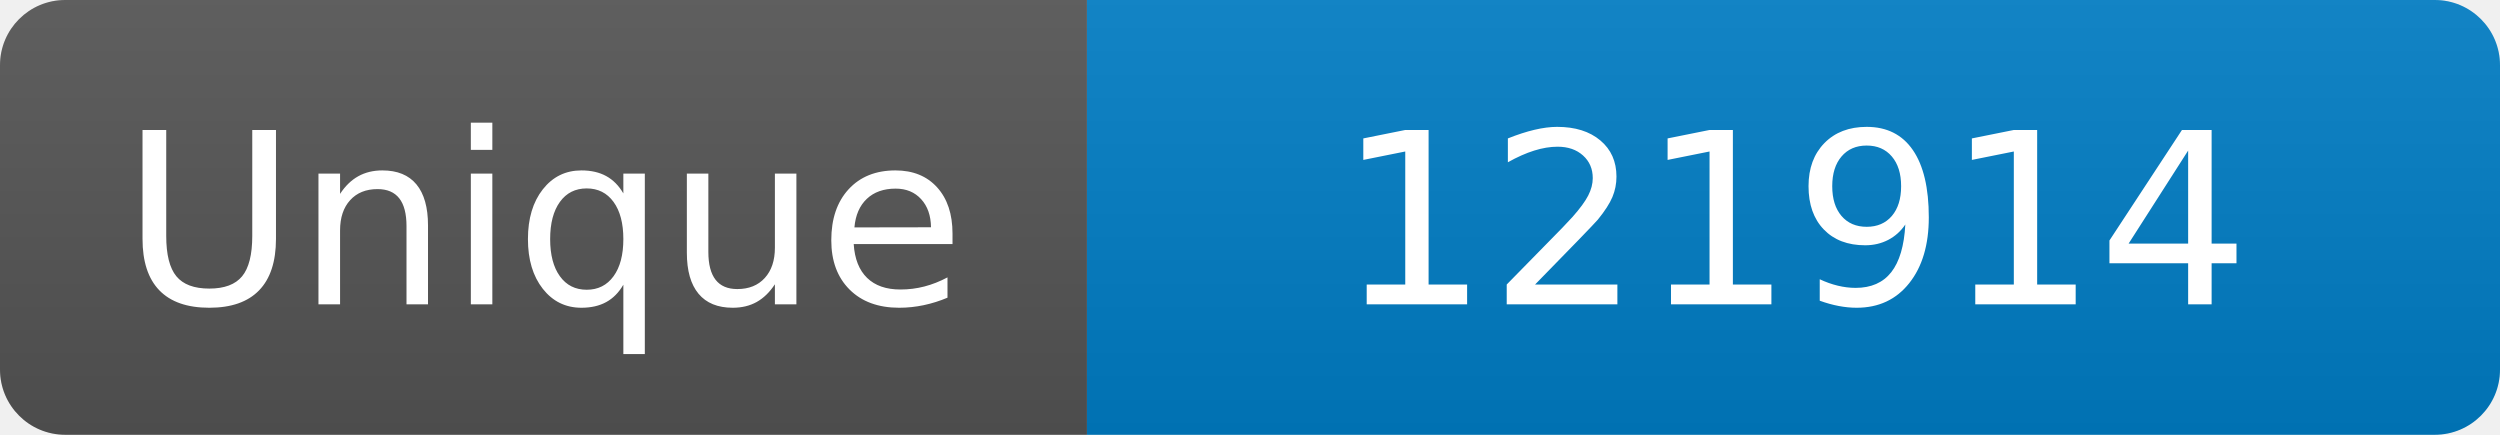
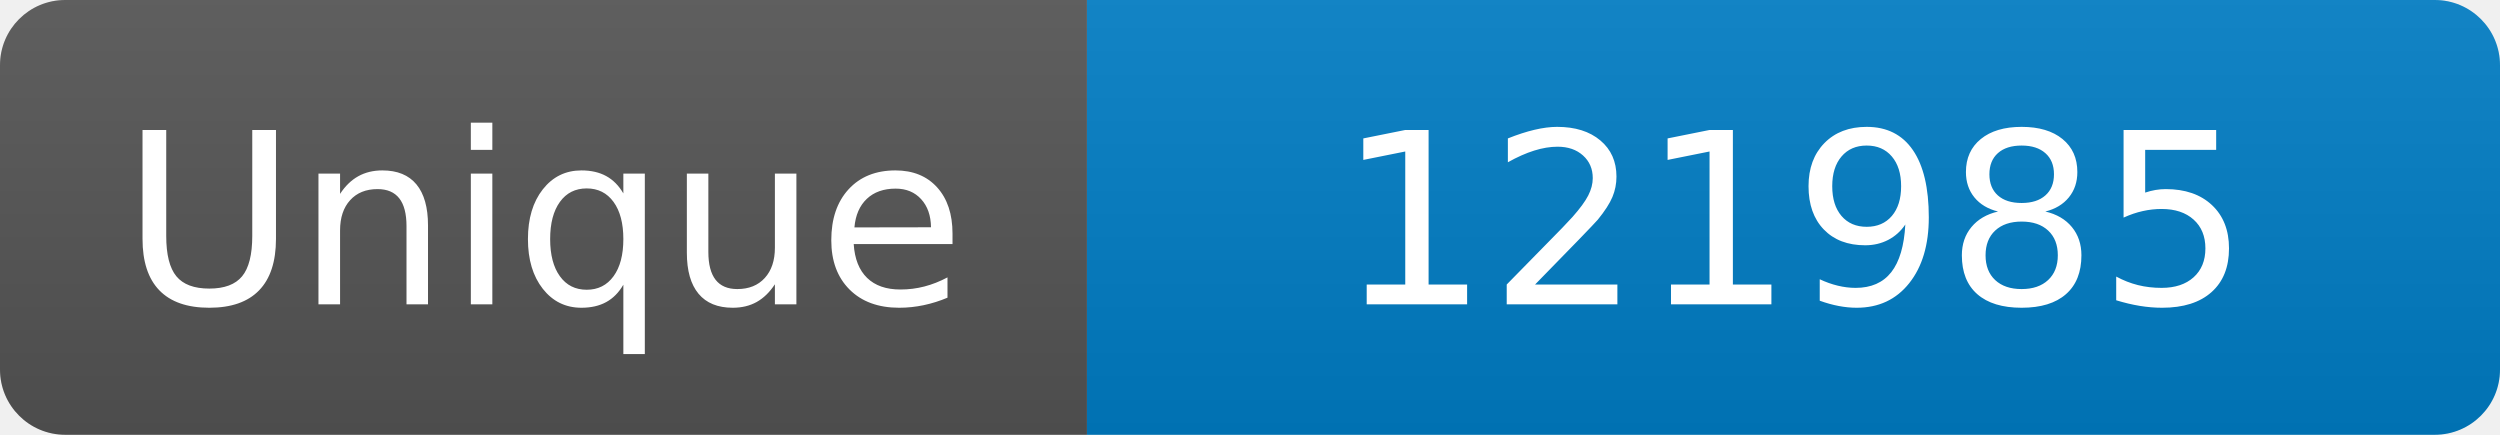
<svg xmlns="http://www.w3.org/2000/svg" width="115" height="20" role="img" aria-label="Maintained?: yes">
  <linearGradient id="s" x2="0" y2="100%">
    <stop offset="0" stop-color="#bbb" stop-opacity=".1" />
    <stop offset="1" stop-opacity=".1" />
  </linearGradient>
  <clipPath id="r">
    <rect width="115" height="20" rx="3" fill="#fff" />
  </clipPath>
  <g clip-path="url(#r)">
    <rect width="50" height="20" fill="#555" />
    <rect x="50" width="160" height="20" fill="#007ec6" />
    <rect width="115" height="20" fill="url(#s)" />
  </g>
  <g fill="#fff" text-anchor="middle" font-family="Verdana,Geneva,DejaVu Sans,sans-serif" font-size="110">
    <text x="250" y="140" transform="scale(.1)" fill="#fff">Unique</text>
-     <text x="825" y="140" transform="scale(.1)" fill="#fff">121914</text>
+     <text x="825" y="140" transform="scale(.1)" fill="#fff">121985</text>
  </g>
</svg>
